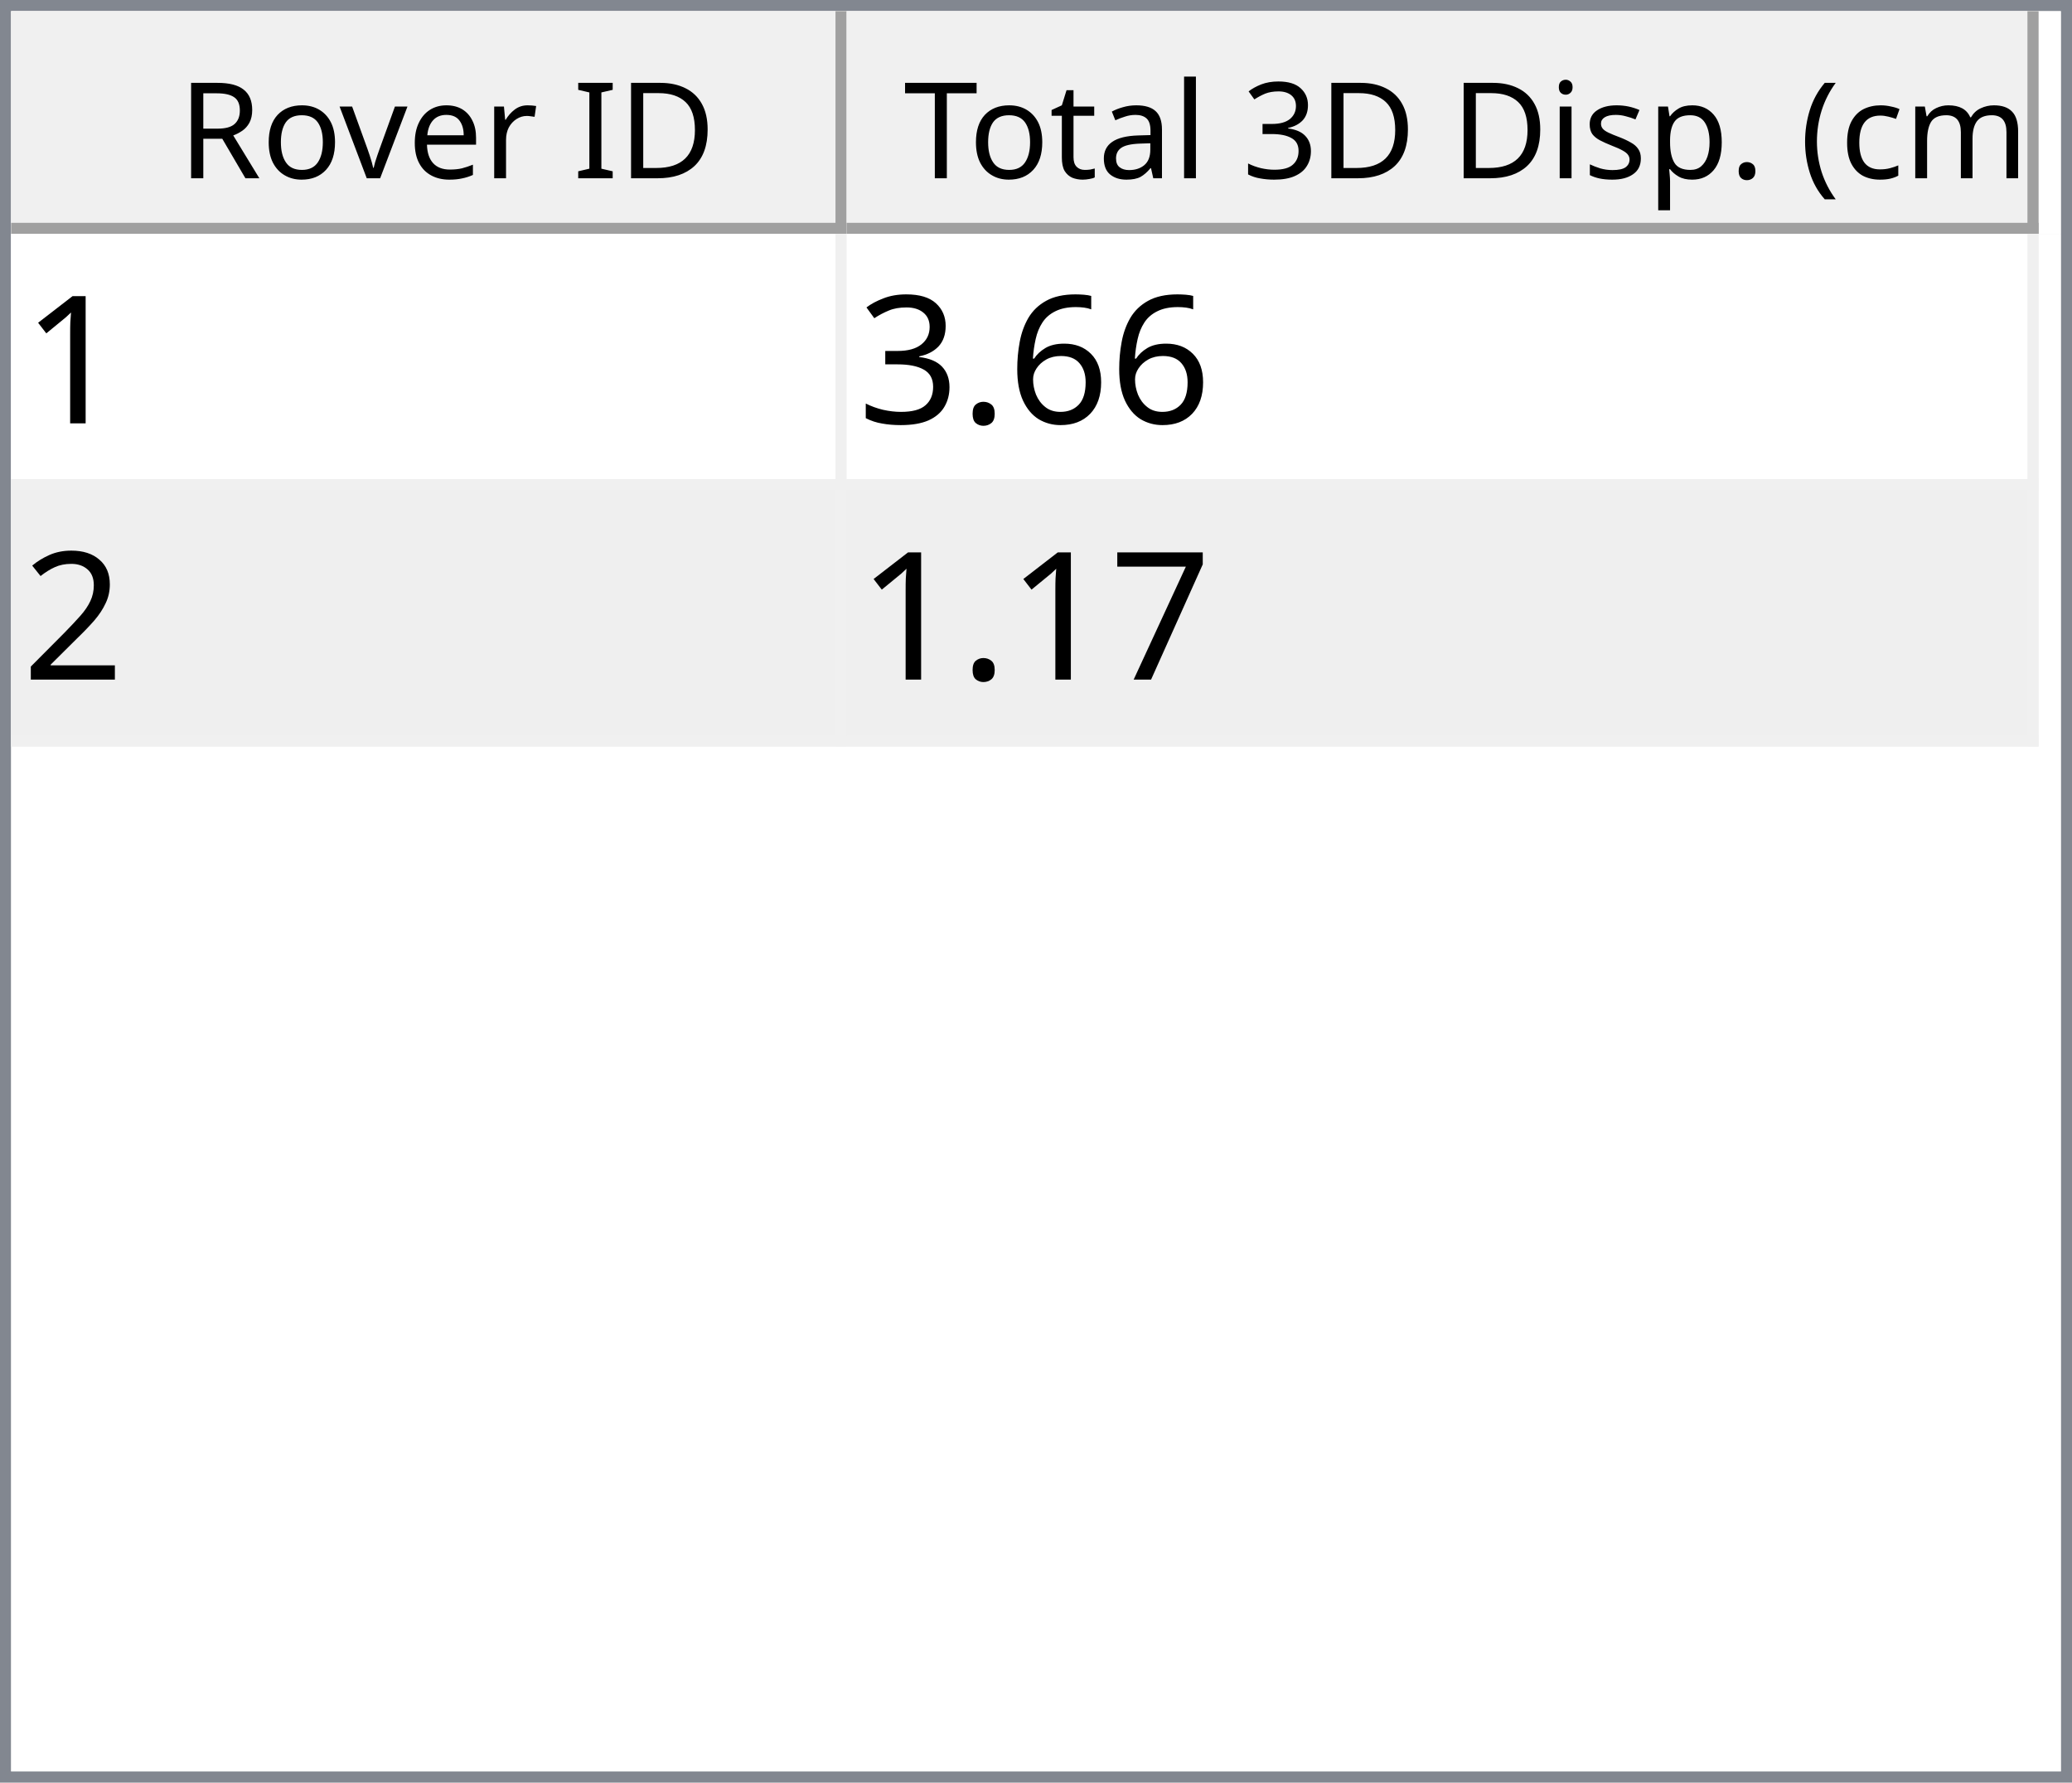
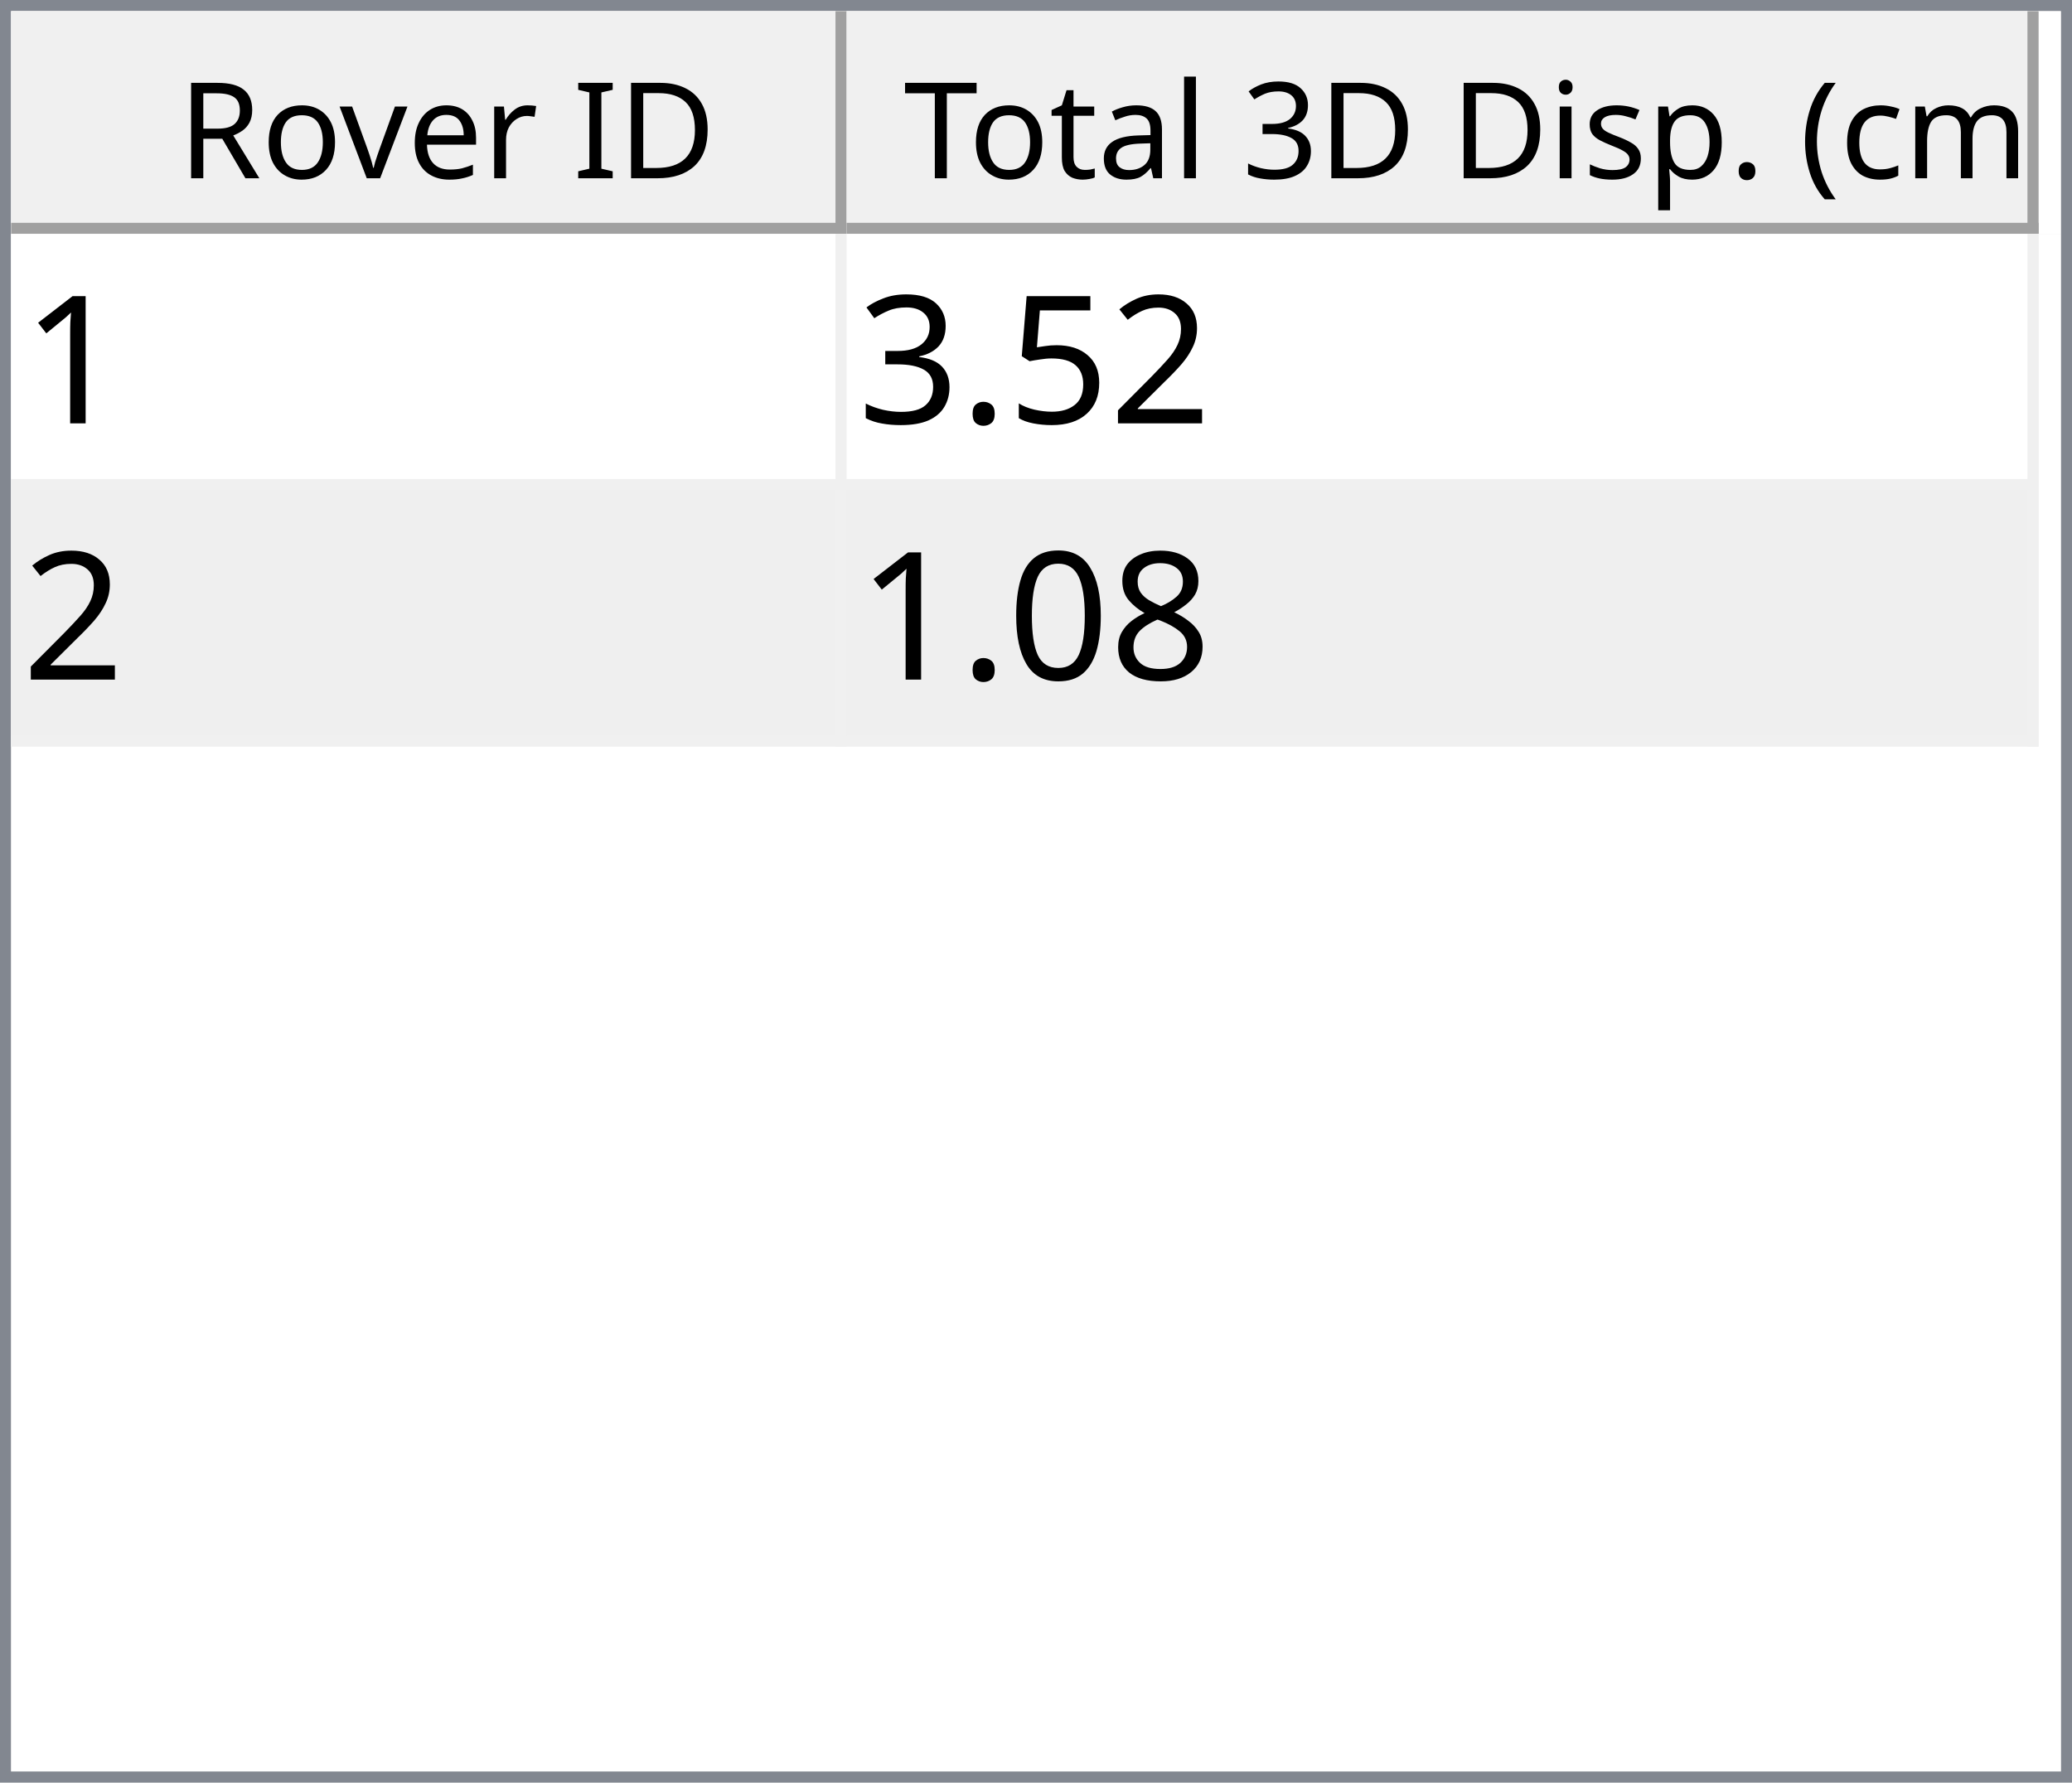
<svg xmlns="http://www.w3.org/2000/svg" style="fill-opacity:1; color-rendering:auto; color-interpolation:auto; text-rendering:auto; stroke:black; stroke-linecap:square; stroke-miterlimit:10; shape-rendering:auto; stroke-opacity:1; fill:black; stroke-dasharray:none; font-weight:normal; stroke-width:1; font-family:'Dialog'; font-style:normal; stroke-linejoin:miter; font-size:12px; stroke-dashoffset:0; image-rendering:auto;" width="186" height="160">
  <defs id="genericDefs" />
  <g>
    <defs id="defs1">
      <clipPath clipPathUnits="userSpaceOnUse" id="clipPath1">
        <path d="M0 0 L186 0 L186 160 L0 160 L0 0 Z" />
      </clipPath>
      <clipPath clipPathUnits="userSpaceOnUse" id="clipPath2">
        <path d="M0 0 L0 160 L186 160 L186 0 Z" />
      </clipPath>
      <clipPath clipPathUnits="userSpaceOnUse" id="clipPath3">
        <path d="M0 0 L0 20 L184 20 L184 0 Z" />
      </clipPath>
      <clipPath clipPathUnits="userSpaceOnUse" id="clipPath4">
        <path d="M0 0 L0 20 L75 20 L75 0 Z" />
      </clipPath>
      <clipPath clipPathUnits="userSpaceOnUse" id="clipPath5">
        <path d="M1 1 L1 19 L74 19 L74 1 Z" />
      </clipPath>
      <clipPath clipPathUnits="userSpaceOnUse" id="clipPath6">
        <path d="M0 0 L0 18 L73 18 L73 0 Z" />
      </clipPath>
      <clipPath clipPathUnits="userSpaceOnUse" id="clipPath7">
        <path d="M-0.5 -0.5 L-0.5 19.5 L74.5 19.5 L74.5 -0.5 Z" />
      </clipPath>
      <clipPath clipPathUnits="userSpaceOnUse" id="clipPath8">
        <path d="M0 0 L0 20 L107 20 L107 0 Z" />
      </clipPath>
      <clipPath clipPathUnits="userSpaceOnUse" id="clipPath9">
        <path d="M1 1 L1 19 L106 19 L106 1 Z" />
      </clipPath>
      <clipPath clipPathUnits="userSpaceOnUse" id="clipPath10">
        <path d="M0 0 L0 18 L105 18 L105 0 Z" />
      </clipPath>
      <clipPath clipPathUnits="userSpaceOnUse" id="clipPath11">
        <path d="M-0.5 -0.5 L-0.5 19.5 L106.5 19.5 L106.5 -0.5 Z" />
      </clipPath>
      <clipPath clipPathUnits="userSpaceOnUse" id="clipPath12">
        <path d="M0 0 L0 138 L184 138 L184 0 Z" />
      </clipPath>
      <clipPath clipPathUnits="userSpaceOnUse" id="clipPath13">
        <path d="M0 0 L0 46 L182 46 L182 0 Z" />
      </clipPath>
      <clipPath clipPathUnits="userSpaceOnUse" id="clipPath14">
        <path d="M-0.5 -0.5 L-0.5 45.5 L181.5 45.5 L181.5 -0.5 Z" />
      </clipPath>
      <clipPath clipPathUnits="userSpaceOnUse" id="clipPath15">
        <path d="M0 0 L0 22 L74 22 L74 0 Z" />
      </clipPath>
      <clipPath clipPathUnits="userSpaceOnUse" id="clipPath16">
        <path d="M0 0 L0 22 L106 22 L106 0 Z" />
      </clipPath>
      <font horiz-adv-x="64.551" id="font1">
        <font-face ascent="107.91" descent="25.098" units-per-em="100" style="font-style:normal; font-family:Segoe UI; font-weight:normal;" />
        <missing-glyph horiz-adv-x="64.551" d="M8.109 0 L8.109 68.266 L56.453 68.266 L56.453 0 L8.109 0 ZM15.328 7.234 L49.219 7.234 L49.219 61.031 L15.328 61.031 L15.328 7.234 Z" />
        <glyph unicode="D" horiz-adv-x="70.117" d="M9.188 0 L9.188 70.016 L28.516 70.016 Q65.531 70.016 65.531 35.891 Q65.531 19.672 55.25 9.836 Q44.969 0 27.734 0 L9.188 0 ZM17.391 62.594 L17.391 7.422 L27.828 7.422 Q41.609 7.422 49.273 14.797 Q56.938 22.172 56.938 35.688 Q56.938 62.594 28.328 62.594 L17.391 62.594 Z" />
        <glyph unicode="I" horiz-adv-x="26.611" d="M17.391 0 L9.188 0 L9.188 70.016 L17.391 70.016 L17.391 0 Z" />
        <glyph unicode=" " horiz-adv-x="27.393" d="" />
        <glyph unicode="r" horiz-adv-x="34.766" d="M34.188 41.891 Q32.078 43.5 28.125 43.5 Q23 43.5 19.555 38.672 Q16.109 33.844 16.109 25.484 L16.109 0 L8.109 0 L8.109 50 L16.109 50 L16.109 39.703 L16.312 39.703 Q18.016 44.969 21.531 47.922 Q25.047 50.875 29.391 50.875 Q32.516 50.875 34.188 50.203 L34.188 41.891 Z" />
        <glyph unicode="e" horiz-adv-x="52.295" d="M48.297 23 L12.984 23 Q13.188 14.656 17.484 10.109 Q21.781 5.562 29.297 5.562 Q37.75 5.562 44.828 11.141 L44.828 3.609 Q38.234 -1.172 27.391 -1.172 Q16.797 -1.172 10.742 5.641 Q4.688 12.453 4.688 24.812 Q4.688 36.469 11.305 43.82 Q17.922 51.172 27.734 51.172 Q37.547 51.172 42.922 44.828 Q48.297 38.484 48.297 27.203 L48.297 23 ZM40.094 29.781 Q40.047 36.719 36.75 40.578 Q33.453 44.438 27.594 44.438 Q21.922 44.438 17.969 40.383 Q14.016 36.328 13.094 29.781 L40.094 29.781 Z" />
        <glyph unicode="v" horiz-adv-x="47.9" d="M47.406 50 L27.484 0 L19.625 0 L0.688 50 L9.469 50 L22.172 13.672 Q23.578 9.672 23.922 6.688 L24.125 6.688 Q24.609 10.453 25.688 13.484 L38.969 50 L47.406 50 Z" />
        <glyph unicode="o" horiz-adv-x="58.594" d="M29 -1.172 Q17.922 -1.172 11.305 5.836 Q4.688 12.844 4.688 24.422 Q4.688 37.016 11.57 44.094 Q18.453 51.172 30.172 51.172 Q41.359 51.172 47.633 44.289 Q53.906 37.406 53.906 25.203 Q53.906 13.234 47.141 6.031 Q40.375 -1.172 29 -1.172 ZM29.594 44.438 Q21.875 44.438 17.383 39.188 Q12.891 33.938 12.891 24.703 Q12.891 15.828 17.43 10.695 Q21.969 5.562 29.594 5.562 Q37.359 5.562 41.531 10.594 Q45.703 15.625 45.703 24.906 Q45.703 34.281 41.531 39.359 Q37.359 44.438 29.594 44.438 Z" />
        <glyph unicode="R" horiz-adv-x="59.814" d="M59.375 0 L49.609 0 L37.891 19.625 Q36.281 22.359 34.766 24.289 Q33.25 26.219 31.664 27.438 Q30.078 28.656 28.25 29.219 Q26.422 29.781 24.125 29.781 L17.391 29.781 L17.391 0 L9.188 0 L9.188 70.016 L30.078 70.016 Q34.672 70.016 38.555 68.867 Q42.438 67.719 45.289 65.375 Q48.141 63.031 49.758 59.547 Q51.375 56.062 51.375 51.375 Q51.375 47.703 50.273 44.656 Q49.172 41.609 47.148 39.211 Q45.125 36.812 42.266 35.133 Q39.406 33.453 35.844 32.516 L35.844 32.328 Q37.594 31.547 38.891 30.547 Q40.188 29.547 41.359 28.18 Q42.531 26.812 43.68 25.078 Q44.828 23.344 46.234 21.047 L59.375 0 ZM17.391 62.594 L17.391 37.203 L28.516 37.203 Q31.594 37.203 34.203 38.133 Q36.812 39.062 38.719 40.797 Q40.625 42.531 41.703 45.047 Q42.781 47.562 42.781 50.688 Q42.781 56.297 39.141 59.445 Q35.5 62.594 28.609 62.594 L17.391 62.594 Z" />
        <glyph unicode=")" horiz-adv-x="30.176" d="M8.297 -15.922 L1.172 -15.922 Q16.406 2.344 16.406 26.812 Q16.406 51.469 1.078 70.016 L8.297 70.016 Q23.531 52.156 23.531 26.703 Q23.531 1.375 8.297 -15.922 Z" />
        <glyph unicode="m" horiz-adv-x="86.133" d="M79.109 0 L71.094 0 L71.094 28.719 Q71.094 37.016 68.531 40.727 Q65.969 44.438 59.906 44.438 Q54.781 44.438 51.195 39.75 Q47.609 35.062 47.609 28.516 L47.609 0 L39.594 0 L39.594 29.688 Q39.594 44.438 28.219 44.438 Q22.953 44.438 19.531 40.016 Q16.109 35.594 16.109 28.516 L16.109 0 L8.109 0 L8.109 50 L16.109 50 L16.109 42.094 L16.312 42.094 Q21.625 51.172 31.844 51.172 Q36.969 51.172 40.773 48.312 Q44.578 45.453 46 40.828 Q51.562 51.172 62.594 51.172 Q79.109 51.172 79.109 30.812 L79.109 0 Z" />
        <glyph unicode="c" horiz-adv-x="46.191" d="M42.188 2.297 Q36.422 -1.172 28.516 -1.172 Q17.828 -1.172 11.258 5.789 Q4.688 12.75 4.688 23.828 Q4.688 36.188 11.766 43.68 Q18.844 51.172 30.672 51.172 Q37.25 51.172 42.281 48.734 L42.281 40.531 Q36.719 44.438 30.375 44.438 Q22.703 44.438 17.797 38.945 Q12.891 33.453 12.891 24.516 Q12.891 15.719 17.508 10.641 Q22.125 5.562 29.891 5.562 Q36.422 5.562 42.188 9.906 L42.188 2.297 Z" />
        <glyph unicode="(" horiz-adv-x="30.176" d="M29.109 -15.922 L21.969 -15.922 Q6.844 1.375 6.844 26.703 Q6.844 52.156 21.969 70.016 L29.203 70.016 Q13.875 51.469 13.875 26.812 Q13.875 2.344 29.109 -15.922 Z" />
        <glyph unicode="." horiz-adv-x="21.68" d="M10.891 -1.078 Q8.641 -1.078 7.055 0.539 Q5.469 2.156 5.469 4.391 Q5.469 6.641 7.055 8.273 Q8.641 9.906 10.891 9.906 Q13.188 9.906 14.797 8.273 Q16.406 6.641 16.406 4.391 Q16.406 2.156 14.797 0.539 Q13.188 -1.078 10.891 -1.078 Z" />
        <glyph unicode="p" horiz-adv-x="58.789" d="M16.312 7.234 L16.109 7.234 L16.109 -23 L8.109 -23 L8.109 50 L16.109 50 L16.109 41.219 L16.312 41.219 Q22.219 51.172 33.594 51.172 Q43.266 51.172 48.688 44.461 Q54.109 37.75 54.109 26.469 Q54.109 13.922 48 6.375 Q41.891 -1.172 31.297 -1.172 Q21.578 -1.172 16.312 7.234 ZM16.109 27.391 L16.109 20.406 Q16.109 14.203 20.141 9.883 Q24.172 5.562 30.375 5.562 Q37.641 5.562 41.773 11.133 Q45.906 16.703 45.906 26.609 Q45.906 34.969 42.047 39.703 Q38.188 44.438 31.594 44.438 Q24.609 44.438 20.359 39.578 Q16.109 34.719 16.109 27.391 Z" />
        <glyph unicode="s" horiz-adv-x="42.432" d="M5.078 1.812 L5.078 10.406 Q11.625 5.562 19.484 5.562 Q30.031 5.562 30.031 12.594 Q30.031 14.594 29.125 15.992 Q28.219 17.391 26.68 18.461 Q25.141 19.531 23.07 20.383 Q21 21.234 18.609 22.172 Q15.281 23.484 12.766 24.828 Q10.25 26.172 8.57 27.859 Q6.891 29.547 6.031 31.695 Q5.172 33.844 5.172 36.719 Q5.172 40.234 6.789 42.945 Q8.406 45.656 11.086 47.484 Q13.766 49.312 17.211 50.242 Q20.656 51.172 24.312 51.172 Q30.812 51.172 35.938 48.922 L35.938 40.828 Q30.422 44.438 23.25 44.438 Q21 44.438 19.195 43.922 Q17.391 43.406 16.094 42.477 Q14.797 41.547 14.086 40.258 Q13.375 38.969 13.375 37.406 Q13.375 35.453 14.086 34.133 Q14.797 32.812 16.164 31.789 Q17.531 30.766 19.484 29.938 Q21.438 29.109 23.922 28.125 Q27.25 26.859 29.883 25.516 Q32.516 24.172 34.375 22.484 Q36.234 20.797 37.234 18.602 Q38.234 16.406 38.234 13.375 Q38.234 9.672 36.602 6.938 Q34.969 4.203 32.234 2.398 Q29.5 0.594 25.93 -0.289 Q22.359 -1.172 18.453 -1.172 Q10.75 -1.172 5.078 1.812 Z" />
        <glyph unicode="i" horiz-adv-x="24.219" d="M12.203 62.703 Q10.062 62.703 8.547 64.164 Q7.031 65.625 7.031 67.875 Q7.031 70.125 8.547 71.609 Q10.062 73.094 12.203 73.094 Q14.406 73.094 15.945 71.609 Q17.484 70.125 17.484 67.875 Q17.484 65.719 15.945 64.211 Q14.406 62.703 12.203 62.703 ZM16.109 0 L8.109 0 L8.109 50 L16.109 50 L16.109 0 Z" />
        <glyph unicode="3" horiz-adv-x="53.906" d="M46.531 19.828 Q46.531 15.094 44.75 11.211 Q42.969 7.328 39.719 4.57 Q36.469 1.812 31.93 0.297 Q27.391 -1.219 21.922 -1.219 Q11.922 -1.219 6 2.594 L6 11.188 Q13.094 5.609 22.219 5.609 Q25.875 5.609 28.828 6.539 Q31.781 7.469 33.906 9.227 Q36.031 10.984 37.18 13.477 Q38.328 15.969 38.328 19.094 Q38.328 32.812 18.797 32.812 L12.984 32.812 L12.984 39.594 L18.5 39.594 Q35.797 39.594 35.797 52.484 Q35.797 64.406 22.609 64.406 Q15.188 64.406 8.688 59.422 L8.688 67.188 Q15.375 71.188 24.609 71.188 Q29 71.188 32.57 69.969 Q36.141 68.75 38.68 66.555 Q41.219 64.359 42.609 61.281 Q44 58.203 44 54.5 Q44 40.672 30.031 36.719 L30.031 36.531 Q33.594 36.141 36.625 34.797 Q39.656 33.453 41.852 31.305 Q44.047 29.156 45.289 26.25 Q46.531 23.344 46.531 19.828 Z" />
        <glyph unicode="l" horiz-adv-x="24.219" d="M16.109 0 L8.109 0 L8.109 74.031 L16.109 74.031 L16.109 0 Z" />
        <glyph unicode="a" horiz-adv-x="50.879" d="M43.891 0 L35.891 0 L35.891 7.812 L35.688 7.812 Q30.469 -1.172 20.312 -1.172 Q12.844 -1.172 8.617 2.781 Q4.391 6.734 4.391 13.281 Q4.391 27.297 20.906 29.594 L35.891 31.688 Q35.891 44.438 25.594 44.438 Q16.547 44.438 9.281 38.281 L9.281 46.484 Q16.656 51.172 26.266 51.172 Q43.891 51.172 43.891 32.516 L43.891 0 ZM35.891 25.297 L23.828 23.641 Q18.266 22.859 15.43 20.875 Q12.594 18.891 12.594 13.875 Q12.594 10.203 15.211 7.883 Q17.828 5.562 22.172 5.562 Q28.125 5.562 32.008 9.742 Q35.891 13.922 35.891 20.312 L35.891 25.297 Z" />
        <glyph unicode="t" horiz-adv-x="33.887" d="M31.297 0.484 Q28.469 -1.078 23.828 -1.078 Q10.688 -1.078 10.688 13.578 L10.688 43.172 L2.094 43.172 L2.094 50 L10.688 50 L10.688 62.203 L18.703 64.797 L18.703 50 L31.297 50 L31.297 43.172 L18.703 43.172 L18.703 14.984 Q18.703 9.969 20.414 7.82 Q22.125 5.672 26.078 5.672 Q29.109 5.672 31.297 7.328 L31.297 0.484 Z" />
        <glyph unicode="T" horiz-adv-x="52.393" d="M50.594 62.594 L30.375 62.594 L30.375 0 L22.172 0 L22.172 62.594 L2 62.594 L2 70.016 L50.594 70.016 L50.594 62.594 Z" />
      </font>
      <font horiz-adv-x="75.0" id="font2">
        <font-face ascent="100.537" descent="21.973" units-per-em="100" style="font-style:normal; font-family:sans-serif; font-weight:normal;" />
        <missing-glyph horiz-adv-x="75.0" d="M12.5 0 L12.5 62.5 L62.5 62.5 L62.5 0 L12.5 0 ZM14.062 1.562 L60.938 1.562 L60.938 60.938 L14.062 60.938 L14.062 1.562 Z" />
        <glyph unicode="1" horiz-adv-x="55.615" d="M37.25 0 L28.469 0 L28.469 56 Q25.297 52.984 20.141 49.953 Q14.984 46.922 10.891 45.406 L10.891 53.906 Q18.266 57.375 23.781 62.305 Q29.297 67.234 31.594 71.875 L37.25 71.875 L37.25 0 Z" />
-         <glyph unicode="6" horiz-adv-x="55.615" d="M49.75 54.047 L41.016 53.375 Q39.844 58.547 37.703 60.891 Q34.125 64.656 28.906 64.656 Q24.703 64.656 21.531 62.312 Q17.391 59.281 14.992 53.469 Q12.594 47.656 12.5 36.922 Q15.672 41.75 20.266 44.094 Q24.859 46.438 29.891 46.438 Q38.672 46.438 44.852 39.969 Q51.031 33.5 51.031 23.25 Q51.031 16.5 48.125 10.719 Q45.219 4.938 40.141 1.859 Q35.062 -1.219 28.609 -1.219 Q17.625 -1.219 10.695 6.859 Q3.766 14.938 3.766 33.5 Q3.766 54.25 11.422 63.672 Q18.109 71.875 29.438 71.875 Q37.891 71.875 43.289 67.141 Q48.688 62.406 49.75 54.047 ZM13.875 23.188 Q13.875 18.656 15.797 14.508 Q17.719 10.359 21.188 8.18 Q24.656 6 28.469 6 Q34.031 6 38.039 10.492 Q42.047 14.984 42.047 22.703 Q42.047 30.125 38.086 34.398 Q34.125 38.672 28.125 38.672 Q22.172 38.672 18.023 34.398 Q13.875 30.125 13.875 23.188 Z" />
+         <glyph unicode="2" horiz-adv-x="55.615" d="M50.344 8.453 L50.344 0 L3.031 0 Q2.938 3.172 4.047 6.109 Q5.859 10.938 9.836 15.625 Q13.812 20.312 21.344 26.469 Q33.016 36.031 37.117 41.625 Q41.219 47.219 41.219 52.203 Q41.219 57.422 37.477 61.008 Q33.734 64.594 27.734 64.594 Q21.391 64.594 17.578 60.789 Q13.766 56.984 13.719 50.25 L4.688 51.172 Q5.609 61.281 11.664 66.578 Q17.719 71.875 27.938 71.875 Q38.234 71.875 44.242 66.164 Q50.25 60.453 50.25 52 Q50.25 47.703 48.492 43.555 Q46.734 39.406 42.656 34.812 Q38.578 30.219 29.109 22.219 Q21.188 15.578 18.945 13.211 Q16.703 10.844 15.234 8.453 L50.344 8.453 Z" />
+         <glyph unicode="5" horiz-adv-x="55.615" d="M4.156 18.75 L13.375 19.531 Q14.406 12.797 18.141 9.398 Q21.875 6 27.156 6 Q33.5 6 37.891 10.789 Q42.281 15.578 42.281 23.484 Q42.281 31 38.062 35.352 Q33.844 39.703 27 39.703 Q22.75 39.703 19.336 37.773 Q15.922 35.844 13.969 32.766 L5.719 33.844 L12.641 70.609 L48.25 70.609 L48.25 62.203 L19.672 62.203 L15.828 42.969 Q22.266 47.469 29.344 47.469 Q38.719 47.469 45.164 40.969 Q51.609 34.469 51.609 24.266 Q51.609 14.547 45.953 7.469 Q39.062 -1.219 27.156 -1.219 Q17.391 -1.219 11.211 4.25 Q5.031 9.719 4.156 18.75 Z" />
        <glyph unicode="." horiz-adv-x="27.783" d="M9.078 0 L9.078 10.016 L19.094 10.016 L19.094 0 L9.078 0 Z" />
        <glyph unicode="3" horiz-adv-x="55.615" d="M4.203 18.891 L12.984 20.062 Q14.5 12.594 18.141 9.297 Q21.781 6 27 6 Q33.203 6 37.477 10.297 Q41.75 14.594 41.75 20.953 Q41.75 27 37.797 30.93 Q33.844 34.859 27.734 34.859 Q25.25 34.859 21.531 33.891 L22.516 41.609 Q23.391 41.5 23.922 41.5 Q29.547 41.5 34.039 44.43 Q38.531 47.359 38.531 53.469 Q38.531 58.297 35.258 61.477 Q31.984 64.656 26.812 64.656 Q21.688 64.656 18.266 61.43 Q14.844 58.203 13.875 51.766 L5.078 53.328 Q6.688 62.156 12.398 67.016 Q18.109 71.875 26.609 71.875 Q32.469 71.875 37.398 69.359 Q42.328 66.844 44.945 62.5 Q47.562 58.156 47.562 53.266 Q47.562 48.641 45.07 44.828 Q42.578 41.016 37.703 38.766 Q44.047 37.312 47.562 32.695 Q51.078 28.078 51.078 21.141 Q51.078 11.766 44.242 5.25 Q37.406 -1.266 26.953 -1.266 Q17.531 -1.266 11.305 4.352 Q5.078 9.969 4.203 18.891 Z" />
-         <glyph unicode="2" horiz-adv-x="55.615" d="M50.344 8.453 L50.344 0 L3.031 0 Q2.938 3.172 4.047 6.109 Q5.859 10.938 9.836 15.625 Q13.812 20.312 21.344 26.469 Q33.016 36.031 37.117 41.625 Q41.219 47.219 41.219 52.203 Q41.219 57.422 37.477 61.008 Q33.734 64.594 27.734 64.594 Q21.391 64.594 17.578 60.789 Q13.766 56.984 13.719 50.25 L4.688 51.172 Q5.609 61.281 11.664 66.578 Q17.719 71.875 27.938 71.875 Q38.234 71.875 44.242 66.164 Q50.25 60.453 50.25 52 Q50.25 47.703 48.492 43.555 Q46.734 39.406 42.656 34.812 Q38.578 30.219 29.109 22.219 Q21.188 15.578 18.945 13.211 Q16.703 10.844 15.234 8.453 L50.344 8.453 Z" />
-         <glyph unicode="7" horiz-adv-x="55.615" d="M4.734 62.203 L4.734 70.656 L51.078 70.656 L51.078 63.812 Q44.234 56.547 37.523 44.484 Q30.812 32.422 27.156 19.672 Q24.516 10.688 23.781 0 L14.75 0 Q14.891 8.453 18.062 20.414 Q21.234 32.375 27.172 43.484 Q33.109 54.594 39.797 62.203 L4.734 62.203 Z" />
+         <glyph unicode="8" horiz-adv-x="55.615" d="M17.672 38.812 Q12.203 40.828 9.57 44.539 Q6.938 48.25 6.938 53.422 Q6.938 61.234 12.555 66.555 Q18.172 71.875 27.484 71.875 Q36.859 71.875 42.578 66.43 Q48.297 60.984 48.297 53.172 Q48.297 48.188 45.68 44.508 Q43.062 40.828 37.75 38.812 Q44.344 36.672 47.781 31.883 Q51.219 27.094 51.219 20.453 Q51.219 11.281 44.727 5.031 Q38.234 -1.219 27.641 -1.219 Q17.047 -1.219 10.547 5.055 Q4.047 11.328 4.047 20.703 Q4.047 27.688 7.594 32.398 Q11.141 37.109 17.672 38.812 ZM15.922 53.719 Q15.922 48.641 19.195 45.414 Q22.469 42.188 27.688 42.188 Q32.766 42.188 36.016 45.383 Q39.266 48.578 39.266 53.219 Q39.266 58.062 35.914 61.359 Q32.562 64.656 27.594 64.656 Q22.562 64.656 19.242 61.43 Q15.922 58.203 15.922 53.719 ZM13.094 20.656 Q13.094 16.891 14.875 13.375 Q16.656 9.859 20.172 7.93 Q23.688 6 27.734 6 Q34.031 6 38.133 10.055 Q42.234 14.109 42.234 20.359 Q42.234 26.703 38.016 30.859 Q33.797 35.016 27.438 35.016 Q21.234 35.016 17.164 30.914 Q13.094 26.812 13.094 20.656 Z" />
+         <glyph unicode="0" horiz-adv-x="55.615" d="M4.156 35.297 Q4.156 48 6.766 55.742 Q9.375 63.484 14.523 67.68 Q19.672 71.875 27.484 71.875 Q33.25 71.875 37.594 69.555 Q41.938 67.234 44.773 62.867 Q47.609 58.5 49.219 52.227 Q50.828 45.953 50.828 35.297 Q50.828 22.703 48.242 14.969 Q45.656 7.234 40.508 3.008 Q35.359 -1.219 27.484 -1.219 Q17.141 -1.219 11.234 6.203 Q4.156 15.141 4.156 35.297 ZM13.188 35.297 Q13.188 17.672 17.312 11.836 Q21.438 6 27.484 6 Q33.547 6 37.672 11.859 Q41.797 17.719 41.797 35.297 Q41.797 52.984 37.672 58.789 Q33.547 64.594 27.391 64.594 Q21.344 64.594 17.719 59.469 Q13.188 52.938 13.188 35.297 Z" />
      </font>
    </defs>
    <g style="fill:white; stroke:white;">
      <rect x="0" y="0" width="186" style="clip-path:url(#clipPath1); stroke:none;" height="160" />
    </g>
    <g style="fill:white; text-rendering:optimizeSpeed; color-rendering:optimizeSpeed; image-rendering:optimizeSpeed; shape-rendering:crispEdges; stroke:white; color-interpolation:sRGB;">
      <rect x="0" width="186" height="160" y="0" style="stroke:none;" />
      <path style="stroke:none;" d="M0 160 L186 160 L186 0 L0 0 Z" />
    </g>
    <g style="fill:rgb(240,240,240); font-family:'Segoe UI'; stroke:rgb(240,240,240);">
      <rect x="0" y="0" width="186" style="clip-path:url(#clipPath2); stroke:none;" height="160" />
    </g>
    <g style="fill:rgb(130,135,144); font-family:'Segoe UI'; stroke:rgb(130,135,144);">
      <path d="M0 0 L186 0 L186 160 L0 160 L0 0 ZM1 1 L185 1 L185 159 L1 159 L1 1 Z" style="fill-rule:evenodd; clip-path:url(#clipPath2); stroke:none;" />
    </g>
    <g style="fill:white; font-family:'Segoe UI'; stroke:white;" transform="translate(1,1)">
      <rect x="0" y="0" width="184" style="clip-path:url(#clipPath3); stroke:none;" height="20" />
    </g>
    <g style="fill:rgb(240,240,240); font-family:'Segoe UI'; stroke:rgb(240,240,240);" transform="translate(1,1)">
      <rect x="0" y="0" width="75" style="clip-path:url(#clipPath4); stroke:none;" height="20" />
    </g>
    <g style="font-family:'Segoe UI';" transform="translate(2,2)">
      <text x="14" xml:space="preserve" y="14" style="clip-path:url(#clipPath6); stroke:none;">Rover ID</text>
    </g>
    <g style="fill:rgb(160,160,160); font-family:'Segoe UI'; stroke:rgb(160,160,160); stroke-linejoin:bevel;" transform="translate(1.5,1.5)">
      <line x1="74" x2="74" y1="0" style="fill:none; clip-path:url(#clipPath7);" y2="19" />
    </g>
    <g style="fill:rgb(160,160,160); font-family:'Segoe UI'; stroke:rgb(160,160,160); stroke-linejoin:bevel;" transform="matrix(1,0,0,1,1,1) translate(0.5,0.5)">
      <line x1="0" x2="74" y1="19" style="fill:none; clip-path:url(#clipPath7);" y2="19" />
    </g>
    <g style="fill:rgb(240,240,240); font-family:'Segoe UI'; stroke:rgb(240,240,240);" transform="translate(76,1)">
      <rect x="0" y="0" width="107" style="clip-path:url(#clipPath8); stroke:none;" height="20" />
    </g>
    <g style="font-family:'Segoe UI';" transform="translate(77,2)">
      <text x="1" xml:space="preserve" y="14" style="clip-path:url(#clipPath10); stroke:none;"> Total 3D Disp. (cm)</text>
    </g>
    <g style="fill:rgb(160,160,160); font-family:'Segoe UI'; stroke:rgb(160,160,160); stroke-linejoin:bevel;" transform="translate(76.5,1.5)">
      <line x1="106" x2="106" y1="0" style="fill:none; clip-path:url(#clipPath11);" y2="19" />
    </g>
    <g style="fill:rgb(160,160,160); font-family:'Segoe UI'; stroke:rgb(160,160,160); stroke-linejoin:bevel;" transform="matrix(1,0,0,1,76,1) translate(0.5,0.5)">
      <line x1="0" x2="106" y1="19" style="fill:none; clip-path:url(#clipPath11);" y2="19" />
    </g>
    <g style="fill:white; font-family:'Segoe UI'; stroke:white;" transform="translate(1,21)">
      <rect x="0" y="0" width="184" style="clip-path:url(#clipPath12); stroke:none;" height="138" />
    </g>
    <g style="fill:rgb(240,240,240); font-size:16px; font-family:sans-serif; stroke:rgb(240,240,240);" transform="translate(1,21)">
      <rect x="0" y="0" width="182" style="clip-path:url(#clipPath13); stroke:none;" height="46" />
      <line transform="translate(0.5,0.5)" x1="0" x2="181" y1="22" style="clip-path:url(#clipPath14); fill:none; stroke-linejoin:bevel;" y2="22" />
    </g>
    <g transform="matrix(1,0,0,1,1,21) translate(0.5,0.5)" style="fill:rgb(240,240,240); font-size:16px; font-family:sans-serif; stroke:rgb(240,240,240); stroke-linejoin:bevel;">
      <line x1="0" x2="181" y1="45" style="fill:none; clip-path:url(#clipPath14);" y2="45" />
    </g>
    <g transform="matrix(1,0,0,1,1,21) translate(0.5,0.5)" style="fill:rgb(240,240,240); font-size:16px; font-family:sans-serif; stroke:rgb(240,240,240); stroke-linejoin:bevel;">
      <line x1="74" x2="74" y1="0" style="fill:none; clip-path:url(#clipPath14);" y2="45" />
    </g>
    <g transform="matrix(1,0,0,1,1,21) translate(0.5,0.5)" style="fill:rgb(240,240,240); font-size:16px; font-family:sans-serif; stroke:rgb(240,240,240); stroke-linejoin:bevel;">
      <line x1="181" x2="181" y1="0" style="fill:none; clip-path:url(#clipPath14);" y2="45" />
    </g>
    <g style="fill:white; font-size:16px; font-family:sans-serif; stroke:white;" transform="matrix(1,0,0,1,1,21)">
      <rect x="0" y="0" width="74" style="clip-path:url(#clipPath15); stroke:none;" height="22" />
      <text x="1" y="17" style="fill:black; clip-path:url(#clipPath15); stroke:none;" xml:space="preserve">1</text>
    </g>
    <g style="fill:white; font-size:16px; font-family:sans-serif; stroke:white;" transform="matrix(1,0,0,1,1,21) translate(75,0)">
      <rect x="0" y="0" width="106" style="clip-path:url(#clipPath16); stroke:none;" height="22" />
-       <text x="1" y="17" style="fill:black; clip-path:url(#clipPath16); stroke:none;" xml:space="preserve">3.66</text>
+       <text x="1" y="17" style="fill:black; clip-path:url(#clipPath16); stroke:none;" xml:space="preserve">3.52</text>
    </g>
    <g style="fill:rgb(239,239,239); font-size:16px; font-family:sans-serif; stroke:rgb(239,239,239);" transform="matrix(1,0,0,1,1,21) translate(0,23)">
      <rect x="0" y="0" width="74" style="clip-path:url(#clipPath15); stroke:none;" height="22" />
      <text x="1" y="17" style="fill:black; clip-path:url(#clipPath15); stroke:none;" xml:space="preserve">2</text>
    </g>
    <g style="fill:rgb(239,239,239); font-size:16px; font-family:sans-serif; stroke:rgb(239,239,239);" transform="matrix(1,0,0,1,1,21) translate(75,23)">
      <rect x="0" y="0" width="106" style="clip-path:url(#clipPath16); stroke:none;" height="22" />
-       <text x="1" y="17" style="fill:black; clip-path:url(#clipPath16); stroke:none;" xml:space="preserve">1.17</text>
+       <text x="1" y="17" style="fill:black; clip-path:url(#clipPath16); stroke:none;" xml:space="preserve">1.08</text>
    </g>
  </g>
</svg>
